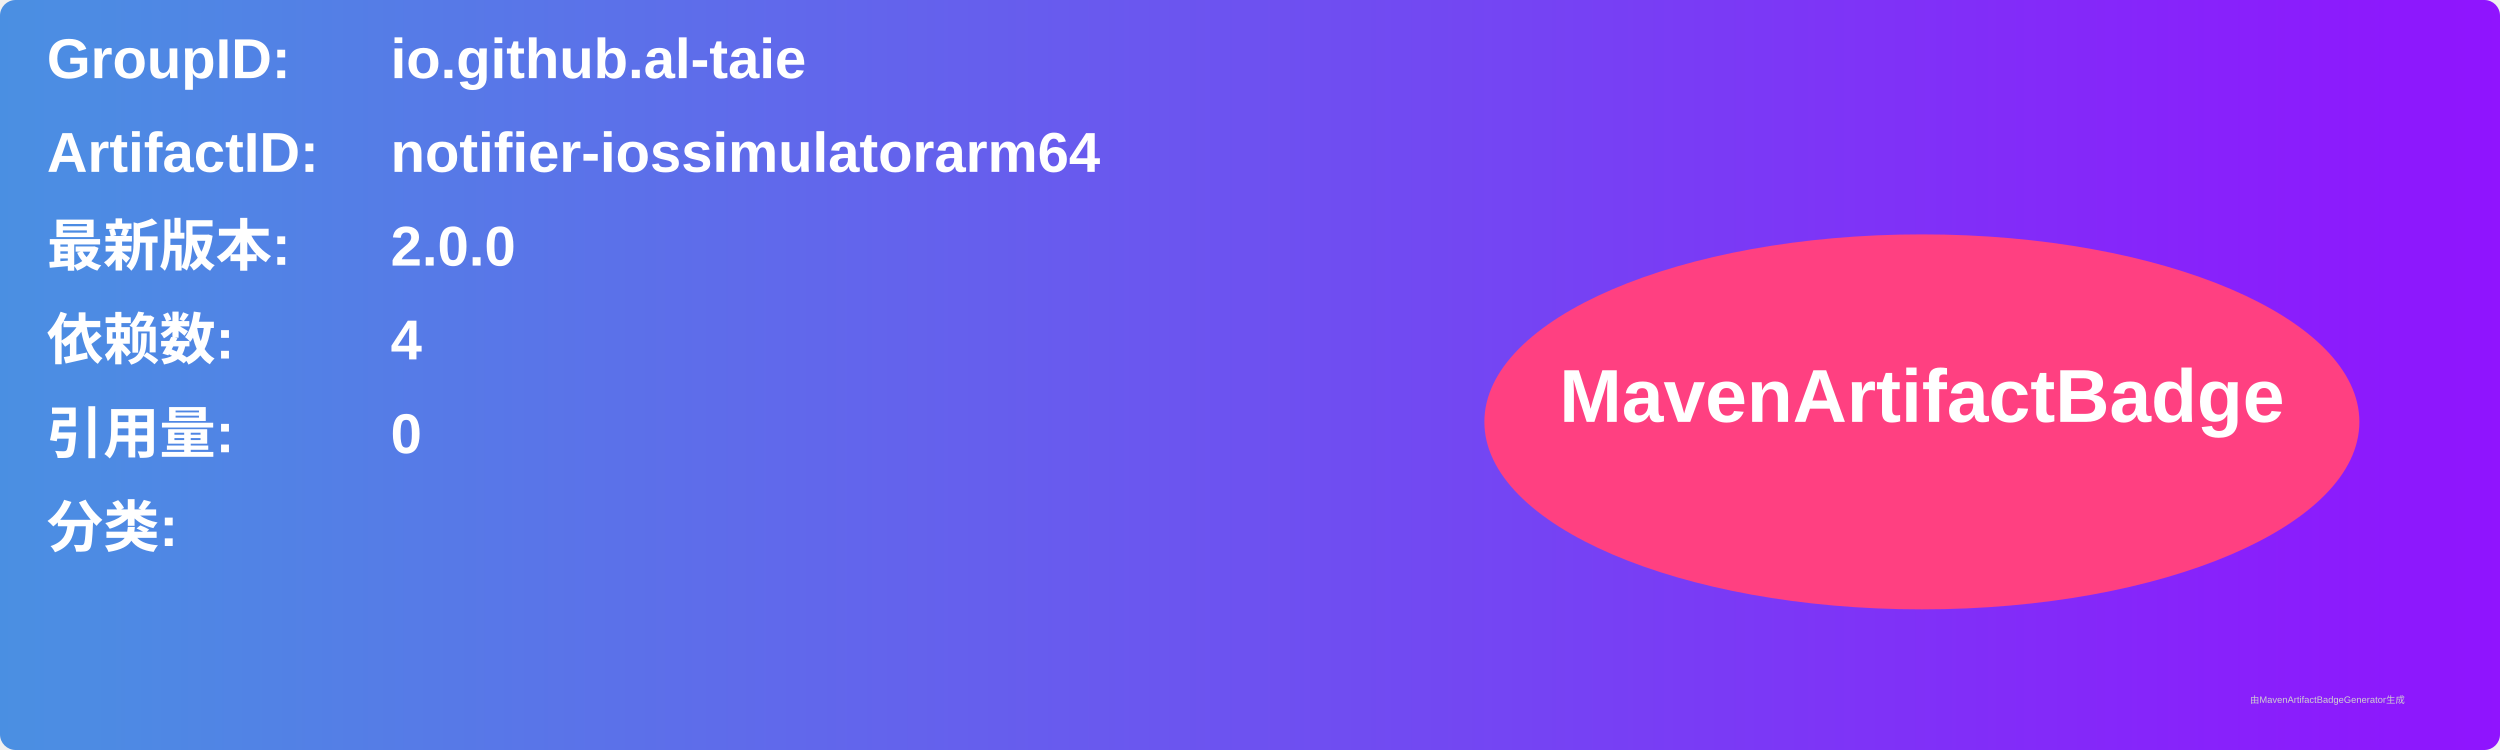
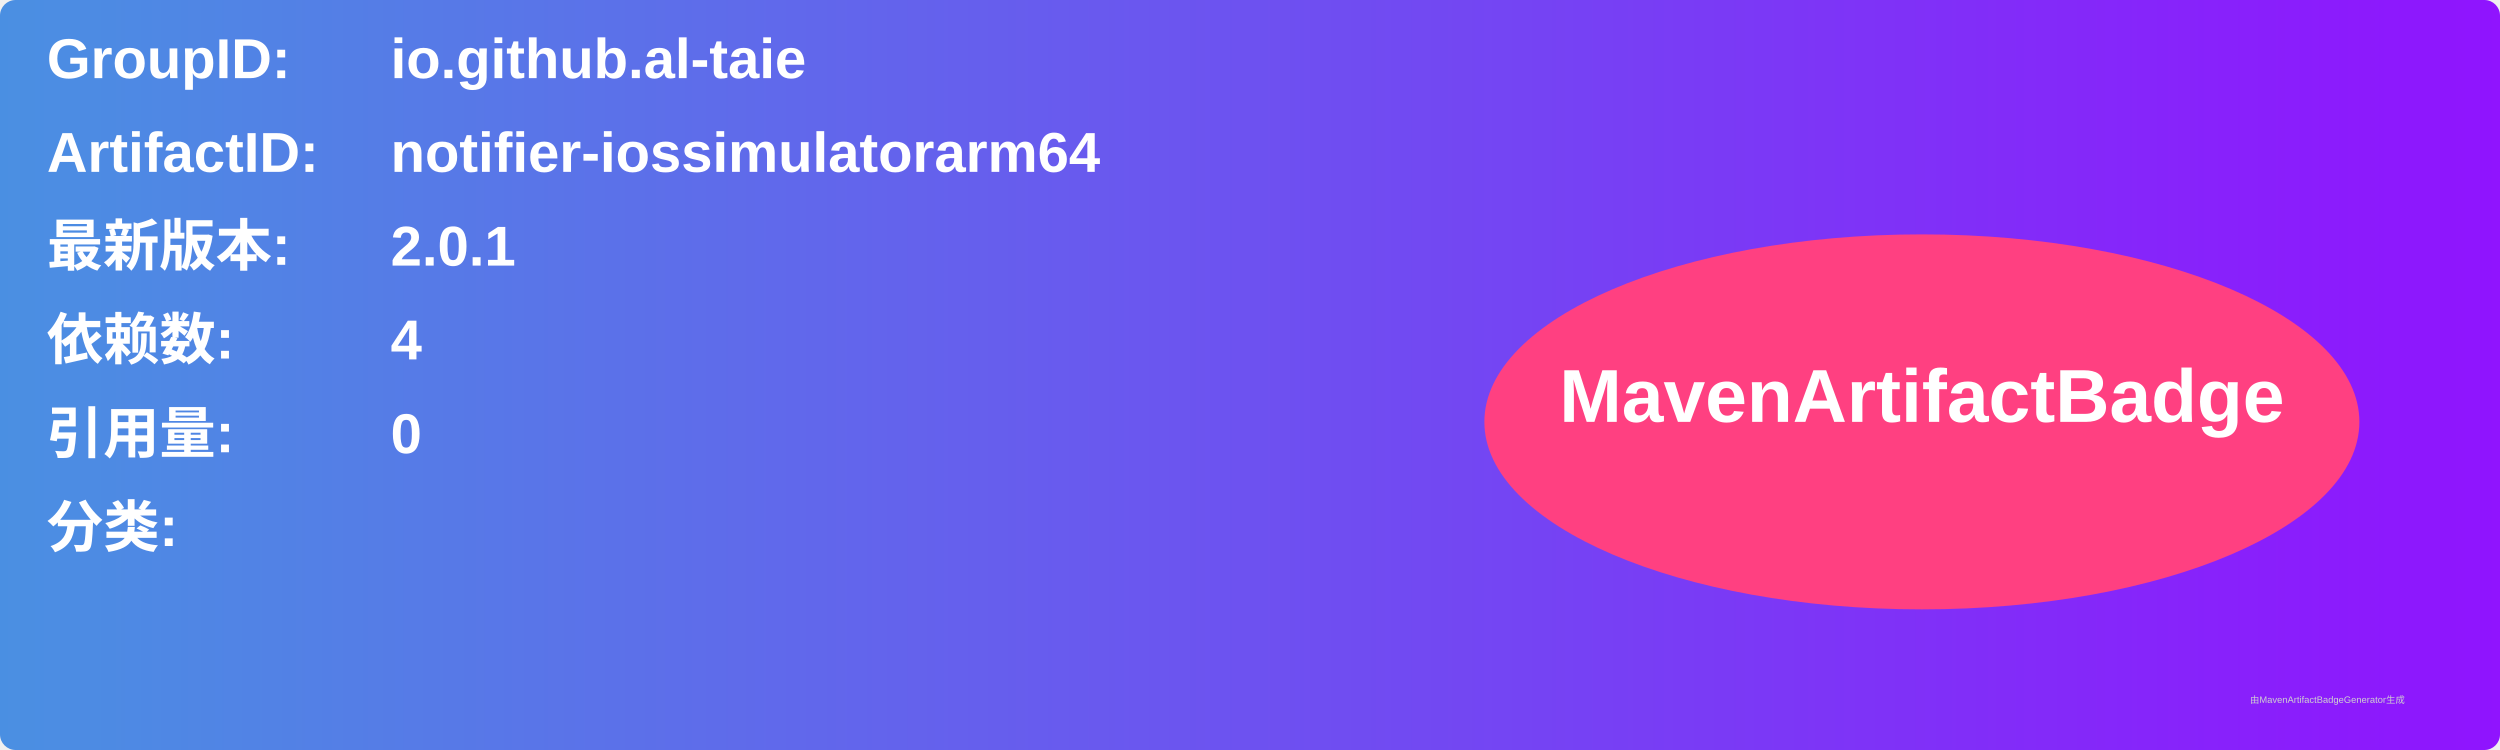
<svg xmlns="http://www.w3.org/2000/svg" width="800" height="240" viewBox="0 0 800 240">
  <linearGradient id="grad" x1="0%" y1="0%" x2="100%" y2="0%">
    <stop offset="0%" stop-color="#4a90e2" />
    <stop offset="100%" stop-color="#9013fe" />
  </linearGradient>
  <rect width="100%" height="100%" rx="5" ry="5" fill="url(#grad)" />
  <g transform="translate(15, 15)">
    <text x="0" y="10" font-family="Arial" font-size="18" fill="white" font-weight="bold" width="260">GroupID:</text>
    <text x="110" y="10" font-family="Arial" font-size="18" fill="white" font-weight="bold" width="460">io.github.al-taie</text>
    <text x="0" y="40" font-family="Arial" font-size="18" fill="white" font-weight="bold" width="260">ArtifactID:</text>
    <text x="110" y="40" font-family="Arial" font-size="18" fill="white" font-weight="bold" width="460">notifier-iossimulatorarm64</text>
    <text x="0" y="70" font-family="Arial" font-size="18" fill="white" font-weight="bold">最新版本:</text>
    <text x="110" y="70" font-family="Arial" font-size="18" fill="white" font-weight="bold">
-       <tspan font-weight="bold">2.0.0</tspan>
+       <tspan font-weight="bold">2.0.1</tspan>
    </text>
    <text x="0" y="100" font-family="Arial" font-size="18" fill="white" font-weight="bold">依赖数: </text>
    <text x="110" y="100" font-family="Arial" font-size="18" fill="white">
      <tspan font-weight="bold">4</tspan>
    </text>
    <text x="0" y="130" font-family="Arial" font-size="18" fill="white" font-weight="bold">引用量: </text>
    <text x="110" y="130" font-family="Arial" font-size="18" fill="white">
      <tspan font-weight="bold">0</tspan>
    </text>
    <text x="0" y="160" font-family="Arial" font-size="18" fill="white" font-weight="bold">分类:</text>
    <text x="10" y="190" font-family="Arial" font-size="10" fill="white">
      <tspan font-weight="bold" />
    </text>
    <ellipse cx="600" cy="120" rx="140" ry="60" fill="#ff4081" />
    <text x="600" y="120" text-anchor="middle" font-family="Arial" font-size="24" fill="white" font-weight="bold">MavenArtifactBadge</text>
  </g>
  <text x="720" y="225" font-family="Arial" font-size="3" fill="#d0d0d0">由MavenArtifactBadgeGenerator生成</text>
</svg>
